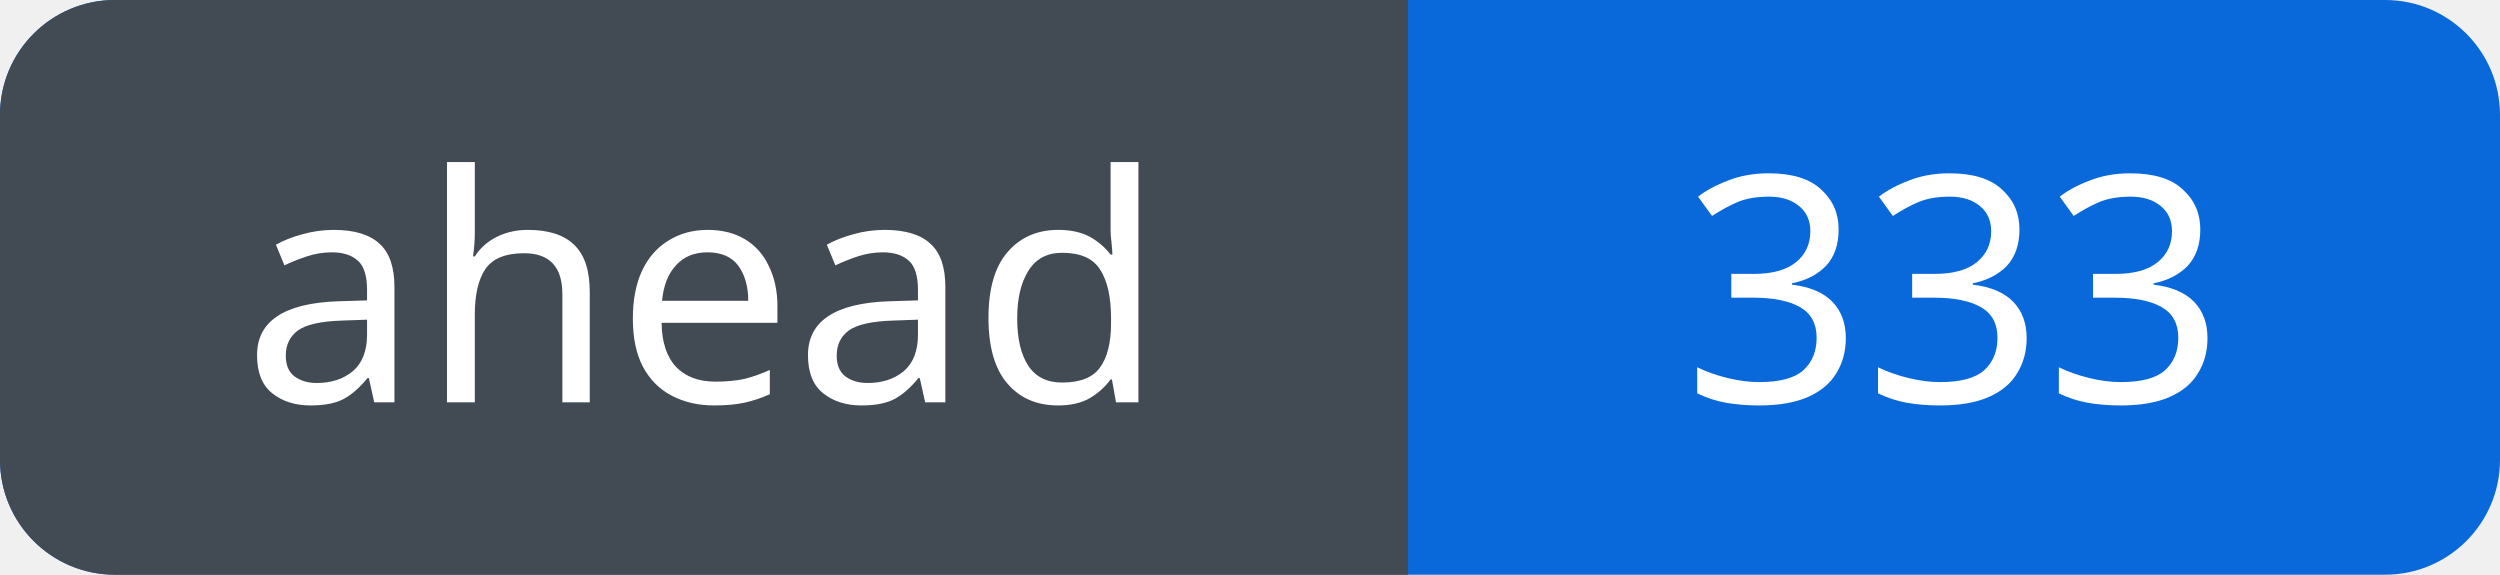
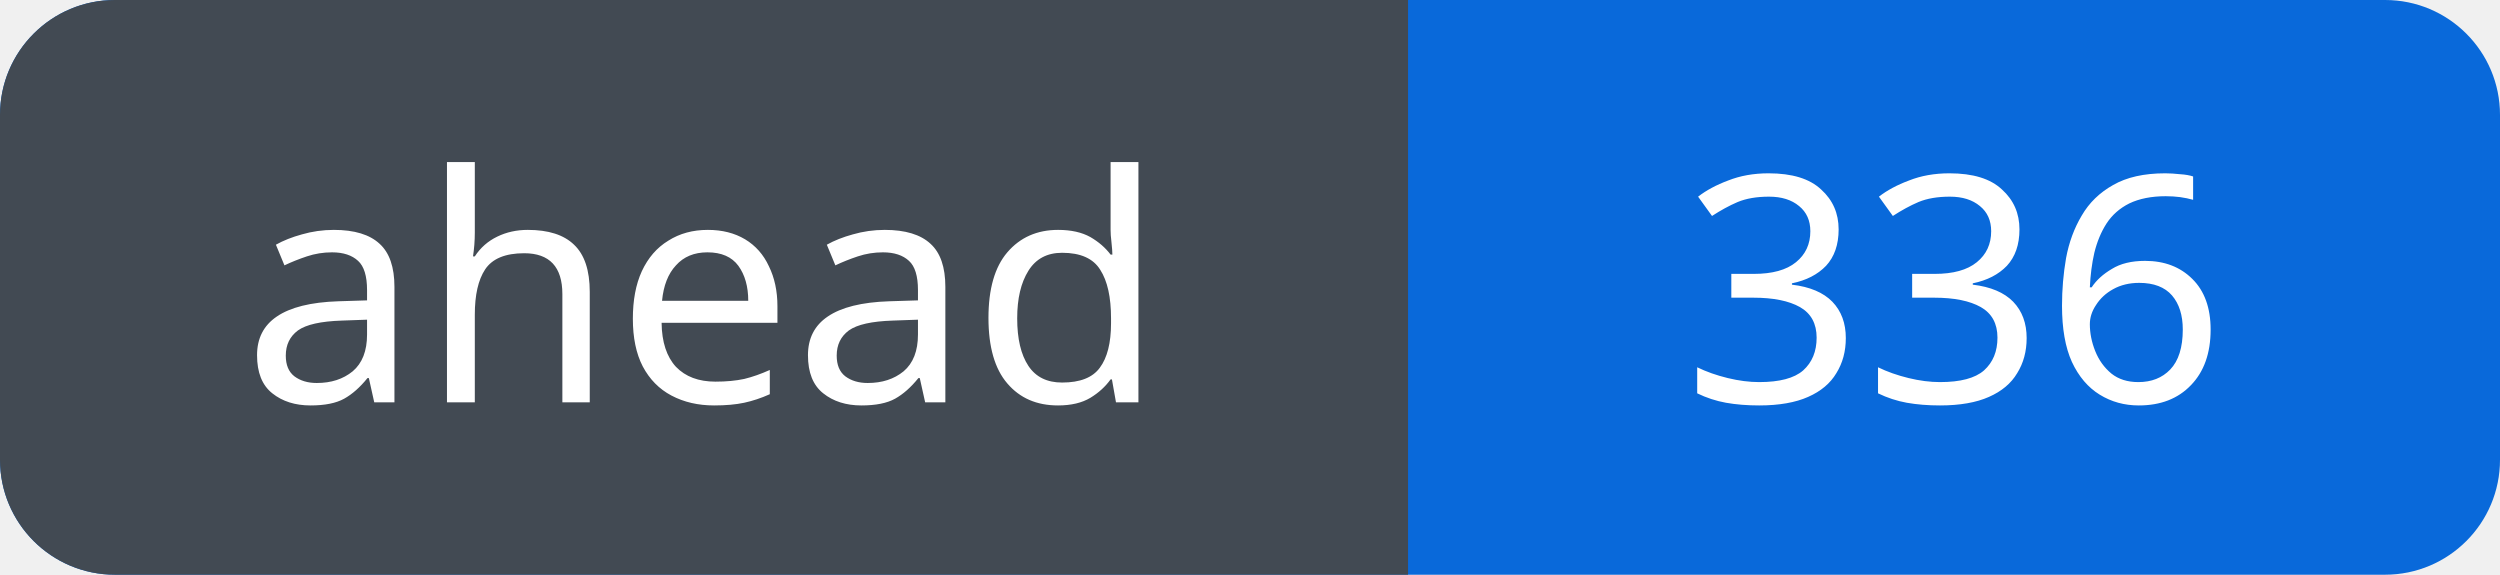
<svg xmlns="http://www.w3.org/2000/svg" width="87" height="20" viewBox="0 0 87 20" role="img" aria-labelledby="title">
  <defs>
    <clipPath id="badge">
      <rect width="87" height="20" rx="4" />
    </clipPath>
  </defs>
  <g clip-path="url(#badge)">
    <rect width="87" height="20" fill="#0969da" />
    <rect width="49" height="20" fill="#424a53" />
  </g>
  <g fill="#fff" font-family="Verdana, sans-serif" font-size="11" text-anchor="middle">
    <text x="24.5" y="14">ahead</text>
-     <text x="68.0" y="14">333</text>
+     <text x="68.0" y="14">336</text>
  </g>
</svg>
